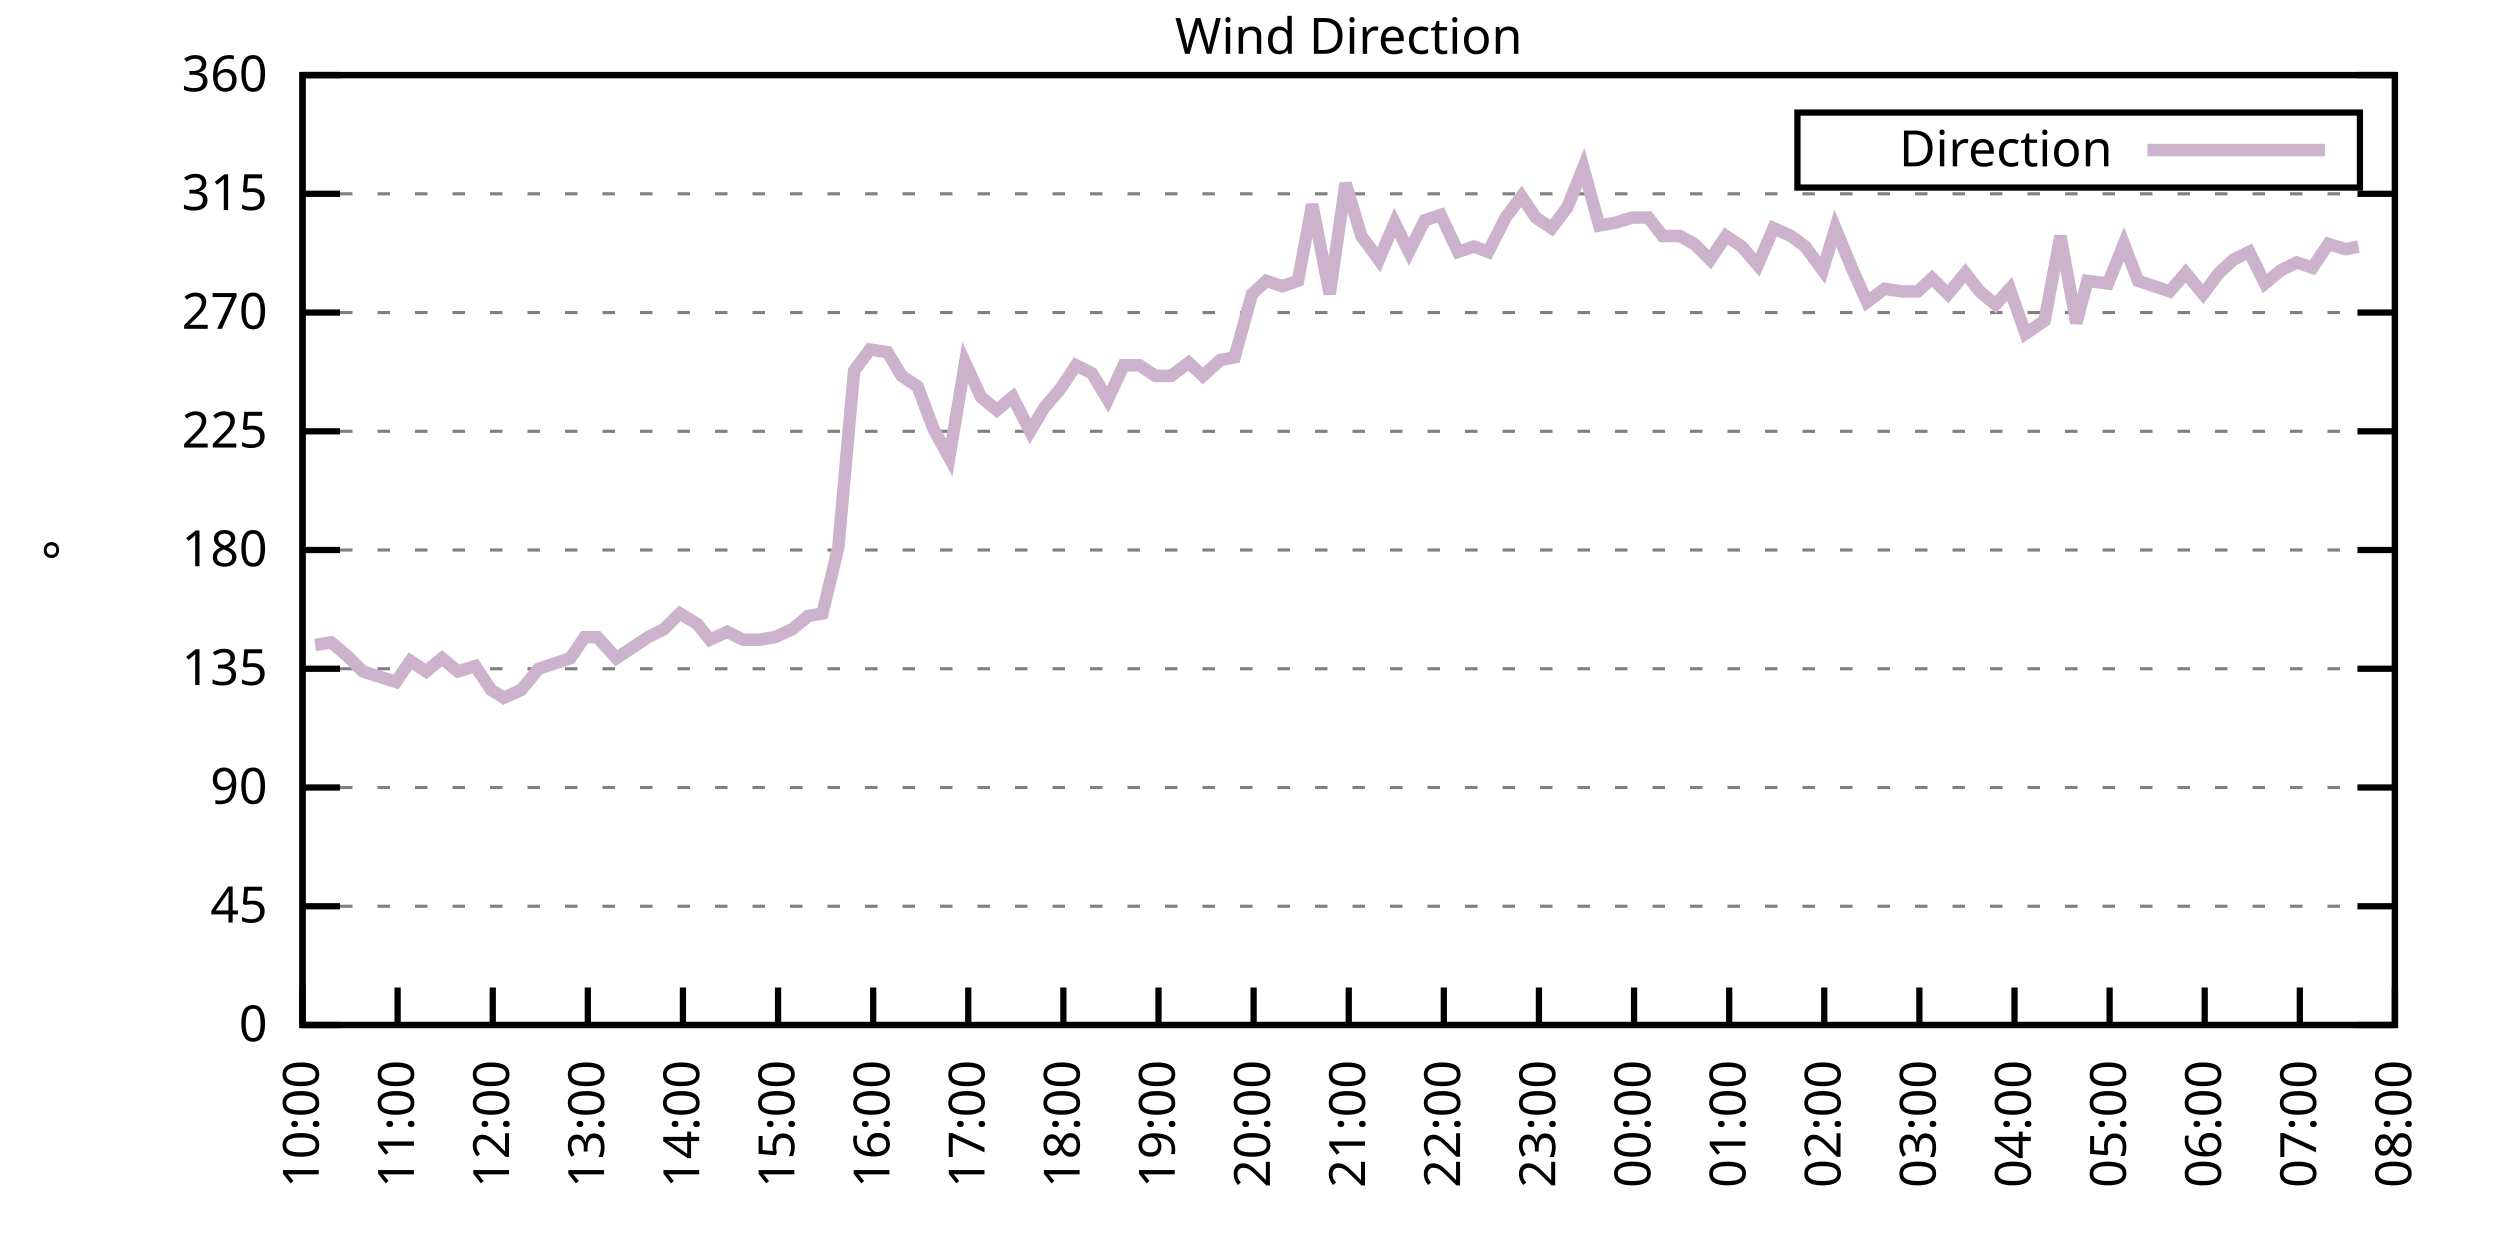
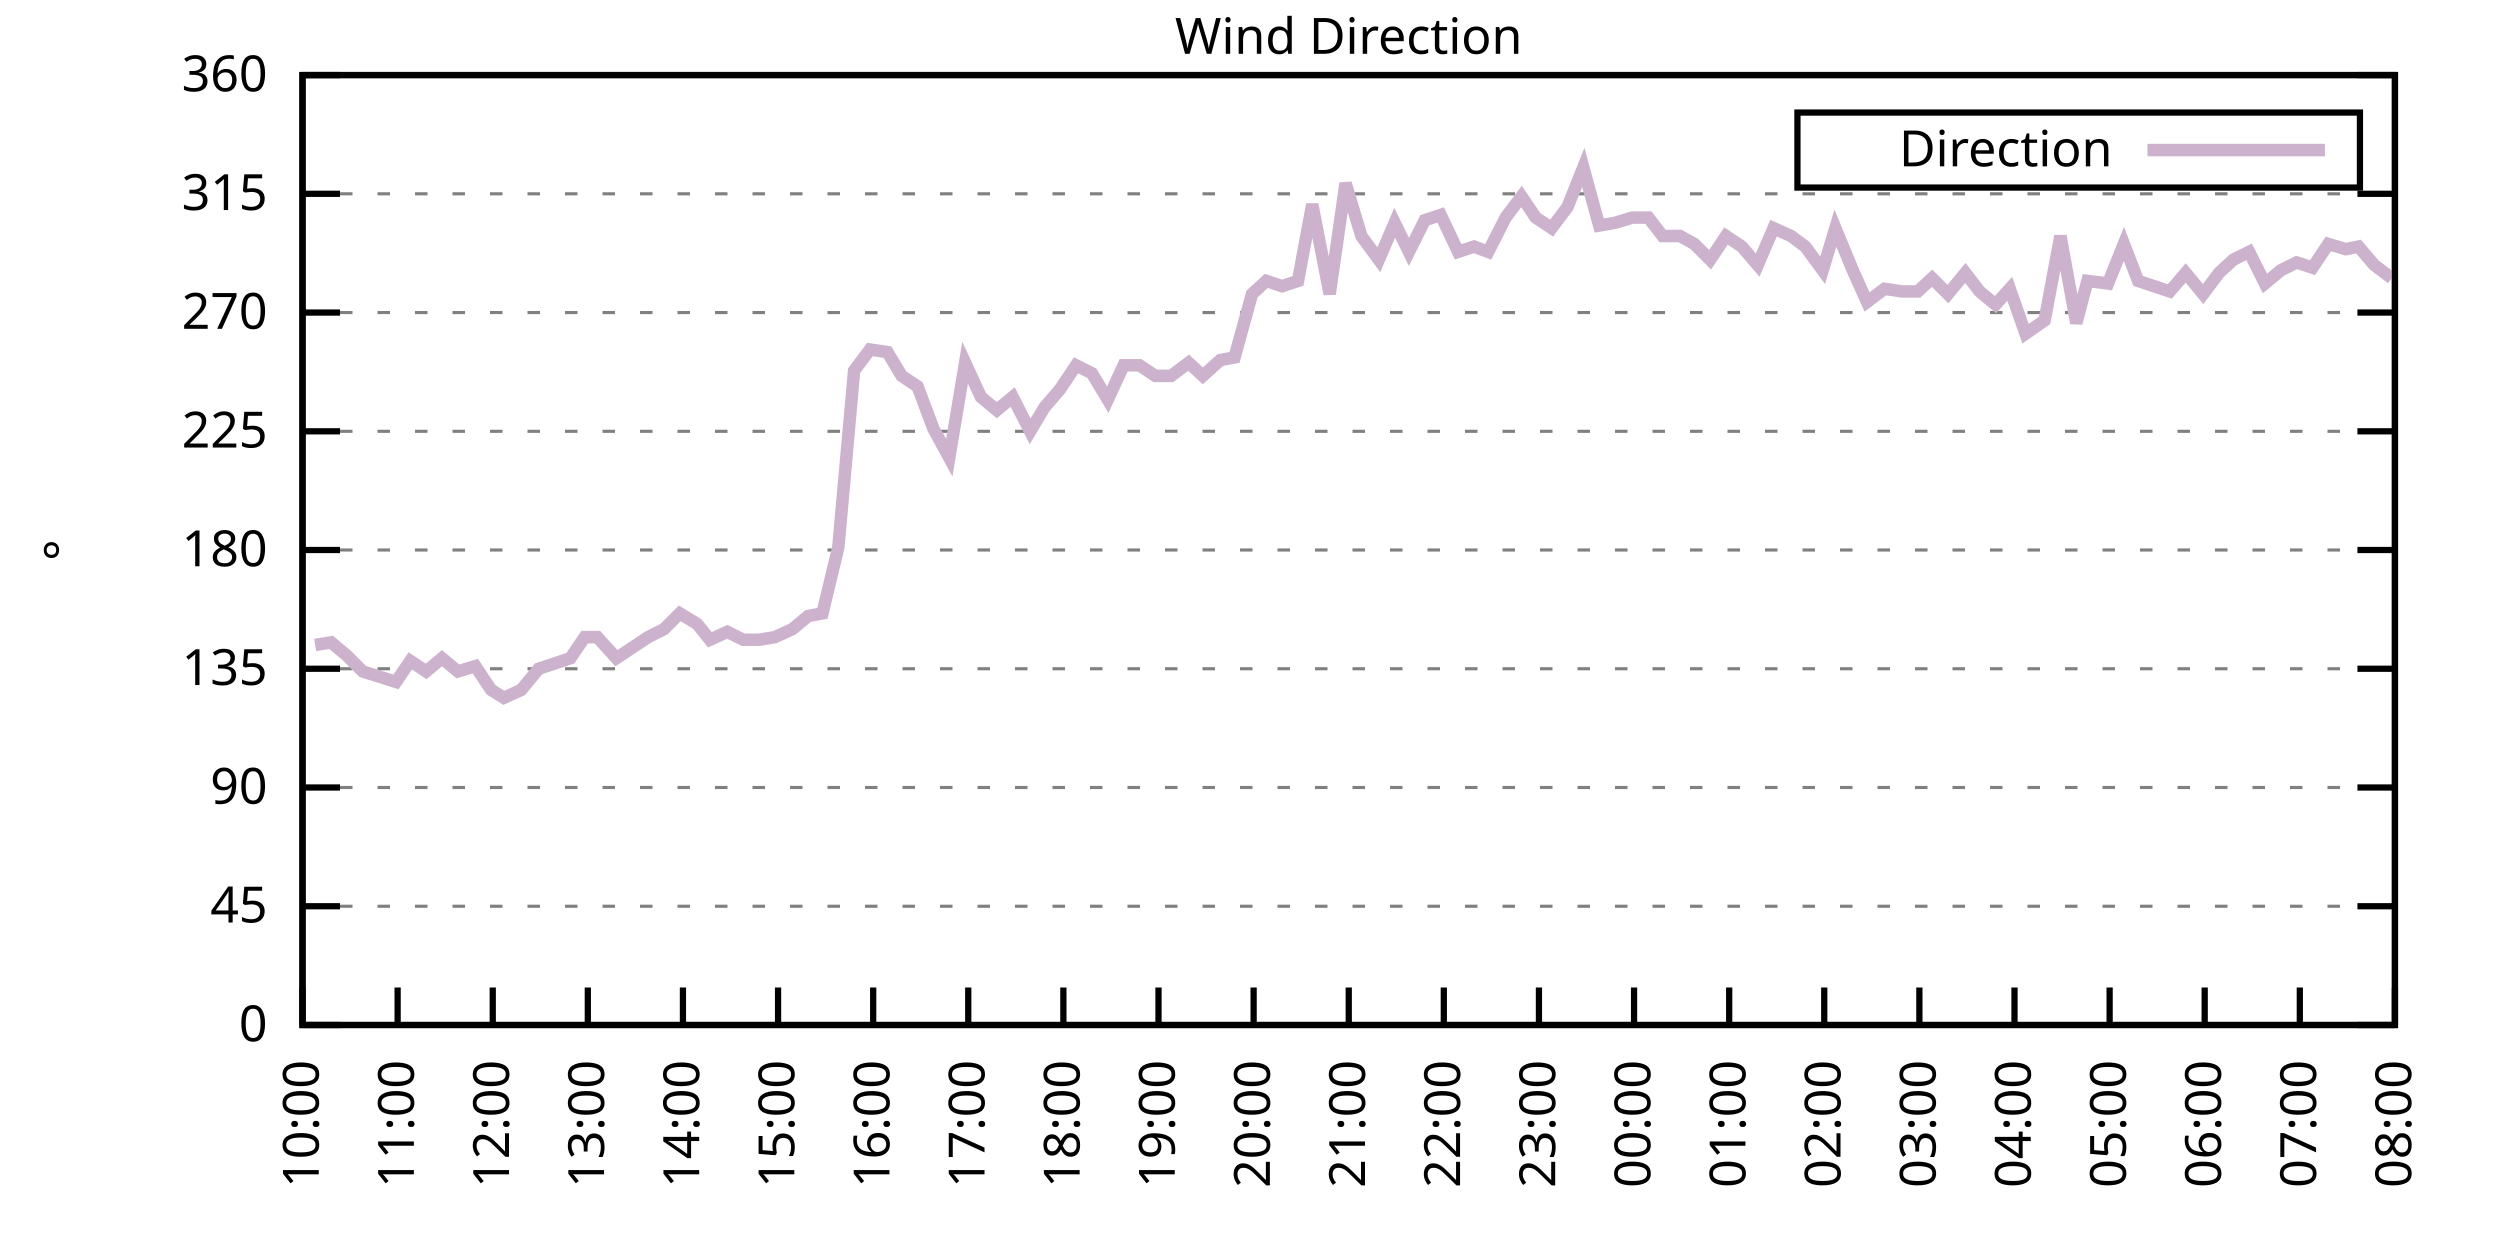
<svg xmlns="http://www.w3.org/2000/svg" xmlns:xlink="http://www.w3.org/1999/xlink" width="400" height="200" viewBox="0 0 400 200">
  <g id="gnuplot_canvas">
    <rect x="0" y="0" width="400" height="200" fill="none" />
    <defs>
      <circle id="gpDot" r="0.5" stroke-width="0.5" stroke="currentColor" />
      <path id="gpPt0" stroke-width="0.333" stroke="currentColor" d="M-1,0 h2 M0,-1 v2" />
      <path id="gpPt1" stroke-width="0.333" stroke="currentColor" d="M-1,-1 L1,1 M1,-1 L-1,1" />
      <path id="gpPt2" stroke-width="0.333" stroke="currentColor" d="M-1,0 L1,0 M0,-1 L0,1 M-1,-1 L1,1 M-1,1 L1,-1" />
      <rect id="gpPt3" stroke-width="0.333" stroke="currentColor" x="-1" y="-1" width="2" height="2" />
      <rect id="gpPt4" stroke-width="0.333" stroke="currentColor" fill="currentColor" x="-1" y="-1" width="2" height="2" />
      <circle id="gpPt5" stroke-width="0.333" stroke="currentColor" cx="0" cy="0" r="1" />
      <use xlink:href="#gpPt5" id="gpPt6" fill="currentColor" stroke="none" />
      <path id="gpPt7" stroke-width="0.333" stroke="currentColor" d="M0,-1.33 L-1.33,0.67 L1.33,0.67 z" />
      <use xlink:href="#gpPt7" id="gpPt8" fill="currentColor" stroke="none" />
      <use xlink:href="#gpPt7" id="gpPt9" stroke="currentColor" transform="rotate(180)" />
      <use xlink:href="#gpPt9" id="gpPt10" fill="currentColor" stroke="none" />
      <use xlink:href="#gpPt3" id="gpPt11" stroke="currentColor" transform="rotate(45)" />
      <use xlink:href="#gpPt11" id="gpPt12" fill="currentColor" stroke="none" />
      <path id="gpPt13" stroke-width="0.333" stroke="currentColor" d="M0,1.330 L1.265,0.411 L0.782,-1.067 L-0.782,-1.076 L-1.265,0.411 z" />
      <use xlink:href="#gpPt13" id="gpPt14" fill="currentColor" stroke="none" />
      <filter id="textbox" filterUnits="objectBoundingBox" x="0" y="0" height="1" width="1">
        <feFlood flood-color="white" flood-opacity="1" result="bgnd" />
        <feComposite in="SourceGraphic" in2="bgnd" operator="atop" />
      </filter>
      <filter id="greybox" filterUnits="objectBoundingBox" x="0" y="0" height="1" width="1">
        <feFlood flood-color="lightgrey" flood-opacity="1" result="grey" />
        <feComposite in="SourceGraphic" in2="grey" operator="atop" />
      </filter>
    </defs>
    <g fill="none" color="white" stroke="currentColor" stroke-width="1.00" stroke-linecap="butt" stroke-linejoin="miter">
</g>
    <g fill="none" color="black" stroke="currentColor" stroke-width="1.00" stroke-linecap="butt" stroke-linejoin="miter">
      <g stroke="none" shape-rendering="crispEdges">
        <polygon fill="rgb(255, 255, 255)" points="48.40,164.00 383.18,164.00 383.18,12.02 48.40,12.02 " />
      </g>
    </g>
    <g fill="none" color="black" stroke="currentColor" stroke-width="1.00" stroke-linecap="butt" stroke-linejoin="miter">
</g>
    <g fill="none" color="black" stroke="black" stroke-width="0.50" stroke-linecap="butt" stroke-linejoin="miter">
</g>
    <g fill="none" color="gray" stroke="currentColor" stroke-width="0.50" stroke-linecap="butt" stroke-linejoin="miter">
      <path stroke="gray" stroke-dasharray="2,4" class="gridline" d="M48.40,164.00 L383.19,164.00  " />
    </g>
    <g fill="none" color="gray" stroke="gray" stroke-width="1.00" stroke-linecap="butt" stroke-linejoin="miter">
</g>
    <g fill="none" color="black" stroke="currentColor" stroke-width="1.00" stroke-linecap="butt" stroke-linejoin="miter">
      <path stroke="black" d="M48.40,164.00 L54.40,164.00 M383.19,164.00 L377.19,164.00  " />
      <g transform="translate(42.80,166.60)" stroke="none" fill="black" font-family="Sans" font-size="8.00" text-anchor="end">
        <text>
          <tspan font-family="Sans"> 0</tspan>
        </text>
      </g>
    </g>
    <g fill="none" color="black" stroke="currentColor" stroke-width="1.00" stroke-linecap="butt" stroke-linejoin="miter">
</g>
    <g fill="none" color="black" stroke="black" stroke-width="0.50" stroke-linecap="butt" stroke-linejoin="miter">
</g>
    <g fill="none" color="gray" stroke="currentColor" stroke-width="0.50" stroke-linecap="butt" stroke-linejoin="miter">
      <path stroke="gray" stroke-dasharray="2,4" class="gridline" d="M48.40,145.00 L383.19,145.00  " />
    </g>
    <g fill="none" color="gray" stroke="gray" stroke-width="1.00" stroke-linecap="butt" stroke-linejoin="miter">
</g>
    <g fill="none" color="black" stroke="currentColor" stroke-width="1.00" stroke-linecap="butt" stroke-linejoin="miter">
      <path stroke="black" d="M48.40,145.00 L54.40,145.00 M383.19,145.00 L377.19,145.00  " />
      <g transform="translate(42.80,147.60)" stroke="none" fill="black" font-family="Sans" font-size="8.00" text-anchor="end">
        <text>
          <tspan font-family="Sans"> 45</tspan>
        </text>
      </g>
    </g>
    <g fill="none" color="black" stroke="currentColor" stroke-width="1.00" stroke-linecap="butt" stroke-linejoin="miter">
</g>
    <g fill="none" color="black" stroke="black" stroke-width="0.50" stroke-linecap="butt" stroke-linejoin="miter">
</g>
    <g fill="none" color="gray" stroke="currentColor" stroke-width="0.50" stroke-linecap="butt" stroke-linejoin="miter">
      <path stroke="gray" stroke-dasharray="2,4" class="gridline" d="M48.40,126.00 L383.19,126.00  " />
    </g>
    <g fill="none" color="gray" stroke="gray" stroke-width="1.00" stroke-linecap="butt" stroke-linejoin="miter">
</g>
    <g fill="none" color="black" stroke="currentColor" stroke-width="1.00" stroke-linecap="butt" stroke-linejoin="miter">
      <path stroke="black" d="M48.40,126.00 L54.40,126.00 M383.19,126.00 L377.19,126.00  " />
      <g transform="translate(42.80,128.60)" stroke="none" fill="black" font-family="Sans" font-size="8.00" text-anchor="end">
        <text>
          <tspan font-family="Sans"> 90</tspan>
        </text>
      </g>
    </g>
    <g fill="none" color="black" stroke="currentColor" stroke-width="1.00" stroke-linecap="butt" stroke-linejoin="miter">
</g>
    <g fill="none" color="black" stroke="black" stroke-width="0.50" stroke-linecap="butt" stroke-linejoin="miter">
</g>
    <g fill="none" color="gray" stroke="currentColor" stroke-width="0.50" stroke-linecap="butt" stroke-linejoin="miter">
      <path stroke="gray" stroke-dasharray="2,4" class="gridline" d="M48.40,107.00 L383.19,107.00  " />
    </g>
    <g fill="none" color="gray" stroke="gray" stroke-width="1.00" stroke-linecap="butt" stroke-linejoin="miter">
</g>
    <g fill="none" color="black" stroke="currentColor" stroke-width="1.00" stroke-linecap="butt" stroke-linejoin="miter">
      <path stroke="black" d="M48.40,107.00 L54.40,107.00 M383.19,107.00 L377.19,107.00  " />
      <g transform="translate(42.80,109.60)" stroke="none" fill="black" font-family="Sans" font-size="8.00" text-anchor="end">
        <text>
          <tspan font-family="Sans"> 135</tspan>
        </text>
      </g>
    </g>
    <g fill="none" color="black" stroke="currentColor" stroke-width="1.00" stroke-linecap="butt" stroke-linejoin="miter">
</g>
    <g fill="none" color="black" stroke="black" stroke-width="0.50" stroke-linecap="butt" stroke-linejoin="miter">
</g>
    <g fill="none" color="gray" stroke="currentColor" stroke-width="0.50" stroke-linecap="butt" stroke-linejoin="miter">
      <path stroke="gray" stroke-dasharray="2,4" class="gridline" d="M48.40,88.00 L383.19,88.00  " />
    </g>
    <g fill="none" color="gray" stroke="gray" stroke-width="1.00" stroke-linecap="butt" stroke-linejoin="miter">
</g>
    <g fill="none" color="black" stroke="currentColor" stroke-width="1.00" stroke-linecap="butt" stroke-linejoin="miter">
      <path stroke="black" d="M48.40,88.00 L54.40,88.00 M383.19,88.00 L377.19,88.00  " />
      <g transform="translate(42.80,90.60)" stroke="none" fill="black" font-family="Sans" font-size="8.00" text-anchor="end">
        <text>
          <tspan font-family="Sans"> 180</tspan>
        </text>
      </g>
    </g>
    <g fill="none" color="black" stroke="currentColor" stroke-width="1.00" stroke-linecap="butt" stroke-linejoin="miter">
</g>
    <g fill="none" color="black" stroke="black" stroke-width="0.50" stroke-linecap="butt" stroke-linejoin="miter">
</g>
    <g fill="none" color="gray" stroke="currentColor" stroke-width="0.50" stroke-linecap="butt" stroke-linejoin="miter">
      <path stroke="gray" stroke-dasharray="2,4" class="gridline" d="M48.40,69.01 L383.19,69.01  " />
    </g>
    <g fill="none" color="gray" stroke="gray" stroke-width="1.00" stroke-linecap="butt" stroke-linejoin="miter">
</g>
    <g fill="none" color="black" stroke="currentColor" stroke-width="1.00" stroke-linecap="butt" stroke-linejoin="miter">
      <path stroke="black" d="M48.40,69.01 L54.40,69.01 M383.19,69.01 L377.19,69.01  " />
      <g transform="translate(42.80,71.61)" stroke="none" fill="black" font-family="Sans" font-size="8.00" text-anchor="end">
        <text>
          <tspan font-family="Sans"> 225</tspan>
        </text>
      </g>
    </g>
    <g fill="none" color="black" stroke="currentColor" stroke-width="1.00" stroke-linecap="butt" stroke-linejoin="miter">
</g>
    <g fill="none" color="black" stroke="black" stroke-width="0.50" stroke-linecap="butt" stroke-linejoin="miter">
</g>
    <g fill="none" color="gray" stroke="currentColor" stroke-width="0.50" stroke-linecap="butt" stroke-linejoin="miter">
      <path stroke="gray" stroke-dasharray="2,4" class="gridline" d="M48.40,50.01 L383.19,50.01  " />
    </g>
    <g fill="none" color="gray" stroke="gray" stroke-width="1.00" stroke-linecap="butt" stroke-linejoin="miter">
</g>
    <g fill="none" color="black" stroke="currentColor" stroke-width="1.00" stroke-linecap="butt" stroke-linejoin="miter">
      <path stroke="black" d="M48.40,50.01 L54.40,50.01 M383.19,50.01 L377.19,50.01  " />
      <g transform="translate(42.80,52.61)" stroke="none" fill="black" font-family="Sans" font-size="8.00" text-anchor="end">
        <text>
          <tspan font-family="Sans"> 270</tspan>
        </text>
      </g>
    </g>
    <g fill="none" color="black" stroke="currentColor" stroke-width="1.00" stroke-linecap="butt" stroke-linejoin="miter">
</g>
    <g fill="none" color="black" stroke="black" stroke-width="0.50" stroke-linecap="butt" stroke-linejoin="miter">
</g>
    <g fill="none" color="gray" stroke="currentColor" stroke-width="0.50" stroke-linecap="butt" stroke-linejoin="miter">
      <path stroke="gray" stroke-dasharray="2,4" class="gridline" d="M48.40,31.01 L383.19,31.01  " />
    </g>
    <g fill="none" color="gray" stroke="gray" stroke-width="1.00" stroke-linecap="butt" stroke-linejoin="miter">
</g>
    <g fill="none" color="black" stroke="currentColor" stroke-width="1.00" stroke-linecap="butt" stroke-linejoin="miter">
      <path stroke="black" d="M48.40,31.01 L54.40,31.01 M383.19,31.01 L377.19,31.01  " />
      <g transform="translate(42.80,33.61)" stroke="none" fill="black" font-family="Sans" font-size="8.00" text-anchor="end">
        <text>
          <tspan font-family="Sans"> 315</tspan>
        </text>
      </g>
    </g>
    <g fill="none" color="black" stroke="currentColor" stroke-width="1.00" stroke-linecap="butt" stroke-linejoin="miter">
</g>
    <g fill="none" color="black" stroke="black" stroke-width="0.50" stroke-linecap="butt" stroke-linejoin="miter">
</g>
    <g fill="none" color="gray" stroke="currentColor" stroke-width="0.50" stroke-linecap="butt" stroke-linejoin="miter">
      <path stroke="gray" stroke-dasharray="2,4" class="gridline" d="M48.40,12.01 L383.19,12.01  " />
    </g>
    <g fill="none" color="gray" stroke="gray" stroke-width="1.00" stroke-linecap="butt" stroke-linejoin="miter">
</g>
    <g fill="none" color="black" stroke="currentColor" stroke-width="1.00" stroke-linecap="butt" stroke-linejoin="miter">
      <path stroke="black" d="M48.40,12.01 L54.40,12.01 M383.19,12.01 L377.19,12.01  " />
      <g transform="translate(42.80,14.61)" stroke="none" fill="black" font-family="Sans" font-size="8.00" text-anchor="end">
        <text>
          <tspan font-family="Sans"> 360</tspan>
        </text>
      </g>
    </g>
    <g fill="none" color="black" stroke="currentColor" stroke-width="1.00" stroke-linecap="butt" stroke-linejoin="miter">
      <path stroke="black" d="M48.40,164.00 L48.40,158.00  " />
      <g transform="translate(51.00,169.60) rotate(270.00)" stroke="none" fill="black" font-family="Sans" font-size="8.00" text-anchor="end">
        <text>
          <tspan font-family="Sans">10:00</tspan>
        </text>
      </g>
    </g>
    <g fill="none" color="black" stroke="currentColor" stroke-width="1.00" stroke-linecap="butt" stroke-linejoin="miter">
      <path stroke="black" d="M63.62,164.00 L63.62,158.00  " />
      <g transform="translate(66.22,169.60) rotate(270.00)" stroke="none" fill="black" font-family="Sans" font-size="8.00" text-anchor="end">
        <text>
          <tspan font-family="Sans">11:00</tspan>
        </text>
      </g>
    </g>
    <g fill="none" color="black" stroke="currentColor" stroke-width="1.00" stroke-linecap="butt" stroke-linejoin="miter">
      <path stroke="black" d="M78.84,164.00 L78.84,158.00  " />
      <g transform="translate(81.44,169.60) rotate(270.00)" stroke="none" fill="black" font-family="Sans" font-size="8.00" text-anchor="end">
        <text>
          <tspan font-family="Sans">12:00</tspan>
        </text>
      </g>
    </g>
    <g fill="none" color="black" stroke="currentColor" stroke-width="1.00" stroke-linecap="butt" stroke-linejoin="miter">
      <path stroke="black" d="M94.05,164.00 L94.05,158.00  " />
      <g transform="translate(96.65,169.60) rotate(270.00)" stroke="none" fill="black" font-family="Sans" font-size="8.00" text-anchor="end">
        <text>
          <tspan font-family="Sans">13:00</tspan>
        </text>
      </g>
    </g>
    <g fill="none" color="black" stroke="currentColor" stroke-width="1.00" stroke-linecap="butt" stroke-linejoin="miter">
      <path stroke="black" d="M109.27,164.00 L109.27,158.00  " />
      <g transform="translate(111.87,169.60) rotate(270.00)" stroke="none" fill="black" font-family="Sans" font-size="8.00" text-anchor="end">
        <text>
          <tspan font-family="Sans">14:00</tspan>
        </text>
      </g>
    </g>
    <g fill="none" color="black" stroke="currentColor" stroke-width="1.00" stroke-linecap="butt" stroke-linejoin="miter">
      <path stroke="black" d="M124.49,164.00 L124.49,158.00  " />
      <g transform="translate(127.09,169.60) rotate(270.00)" stroke="none" fill="black" font-family="Sans" font-size="8.00" text-anchor="end">
        <text>
          <tspan font-family="Sans">15:00</tspan>
        </text>
      </g>
    </g>
    <g fill="none" color="black" stroke="currentColor" stroke-width="1.00" stroke-linecap="butt" stroke-linejoin="miter">
      <path stroke="black" d="M139.71,164.00 L139.71,158.00  " />
      <g transform="translate(142.31,169.60) rotate(270.00)" stroke="none" fill="black" font-family="Sans" font-size="8.00" text-anchor="end">
        <text>
          <tspan font-family="Sans">16:00</tspan>
        </text>
      </g>
    </g>
    <g fill="none" color="black" stroke="currentColor" stroke-width="1.00" stroke-linecap="butt" stroke-linejoin="miter">
      <path stroke="black" d="M154.92,164.00 L154.92,158.00  " />
      <g transform="translate(157.52,169.60) rotate(270.00)" stroke="none" fill="black" font-family="Sans" font-size="8.00" text-anchor="end">
        <text>
          <tspan font-family="Sans">17:00</tspan>
        </text>
      </g>
    </g>
    <g fill="none" color="black" stroke="currentColor" stroke-width="1.00" stroke-linecap="butt" stroke-linejoin="miter">
      <path stroke="black" d="M170.14,164.00 L170.14,158.00  " />
      <g transform="translate(172.74,169.60) rotate(270.00)" stroke="none" fill="black" font-family="Sans" font-size="8.00" text-anchor="end">
        <text>
          <tspan font-family="Sans">18:00</tspan>
        </text>
      </g>
    </g>
    <g fill="none" color="black" stroke="currentColor" stroke-width="1.00" stroke-linecap="butt" stroke-linejoin="miter">
      <path stroke="black" d="M185.36,164.00 L185.36,158.00  " />
      <g transform="translate(187.96,169.60) rotate(270.00)" stroke="none" fill="black" font-family="Sans" font-size="8.00" text-anchor="end">
        <text>
          <tspan font-family="Sans">19:00</tspan>
        </text>
      </g>
    </g>
    <g fill="none" color="black" stroke="currentColor" stroke-width="1.00" stroke-linecap="butt" stroke-linejoin="miter">
      <path stroke="black" d="M200.58,164.00 L200.58,158.00  " />
      <g transform="translate(203.18,169.60) rotate(270.00)" stroke="none" fill="black" font-family="Sans" font-size="8.00" text-anchor="end">
        <text>
          <tspan font-family="Sans">20:00</tspan>
        </text>
      </g>
    </g>
    <g fill="none" color="black" stroke="currentColor" stroke-width="1.00" stroke-linecap="butt" stroke-linejoin="miter">
      <path stroke="black" d="M215.80,164.00 L215.80,158.00  " />
      <g transform="translate(218.40,169.60) rotate(270.00)" stroke="none" fill="black" font-family="Sans" font-size="8.00" text-anchor="end">
        <text>
          <tspan font-family="Sans">21:00</tspan>
        </text>
      </g>
    </g>
    <g fill="none" color="black" stroke="currentColor" stroke-width="1.00" stroke-linecap="butt" stroke-linejoin="miter">
      <path stroke="black" d="M231.01,164.00 L231.01,158.00  " />
      <g transform="translate(233.61,169.60) rotate(270.00)" stroke="none" fill="black" font-family="Sans" font-size="8.00" text-anchor="end">
        <text>
          <tspan font-family="Sans">22:00</tspan>
        </text>
      </g>
    </g>
    <g fill="none" color="black" stroke="currentColor" stroke-width="1.00" stroke-linecap="butt" stroke-linejoin="miter">
      <path stroke="black" d="M246.23,164.00 L246.23,158.00  " />
      <g transform="translate(248.83,169.60) rotate(270.00)" stroke="none" fill="black" font-family="Sans" font-size="8.00" text-anchor="end">
        <text>
          <tspan font-family="Sans">23:00</tspan>
        </text>
      </g>
    </g>
    <g fill="none" color="black" stroke="currentColor" stroke-width="1.00" stroke-linecap="butt" stroke-linejoin="miter">
      <path stroke="black" d="M261.45,164.00 L261.45,158.00  " />
      <g transform="translate(264.05,169.60) rotate(270.00)" stroke="none" fill="black" font-family="Sans" font-size="8.00" text-anchor="end">
        <text>
          <tspan font-family="Sans">00:00</tspan>
        </text>
      </g>
    </g>
    <g fill="none" color="black" stroke="currentColor" stroke-width="1.00" stroke-linecap="butt" stroke-linejoin="miter">
      <path stroke="black" d="M276.67,164.00 L276.67,158.00  " />
      <g transform="translate(279.27,169.60) rotate(270.00)" stroke="none" fill="black" font-family="Sans" font-size="8.00" text-anchor="end">
        <text>
          <tspan font-family="Sans">01:00</tspan>
        </text>
      </g>
    </g>
    <g fill="none" color="black" stroke="currentColor" stroke-width="1.00" stroke-linecap="butt" stroke-linejoin="miter">
      <path stroke="black" d="M291.88,164.00 L291.88,158.00  " />
      <g transform="translate(294.48,169.60) rotate(270.00)" stroke="none" fill="black" font-family="Sans" font-size="8.00" text-anchor="end">
        <text>
          <tspan font-family="Sans">02:00</tspan>
        </text>
      </g>
    </g>
    <g fill="none" color="black" stroke="currentColor" stroke-width="1.00" stroke-linecap="butt" stroke-linejoin="miter">
      <path stroke="black" d="M307.10,164.00 L307.10,158.00  " />
      <g transform="translate(309.70,169.60) rotate(270.00)" stroke="none" fill="black" font-family="Sans" font-size="8.00" text-anchor="end">
        <text>
          <tspan font-family="Sans">03:00</tspan>
        </text>
      </g>
    </g>
    <g fill="none" color="black" stroke="currentColor" stroke-width="1.00" stroke-linecap="butt" stroke-linejoin="miter">
      <path stroke="black" d="M322.32,164.00 L322.32,158.00  " />
      <g transform="translate(324.92,169.60) rotate(270.00)" stroke="none" fill="black" font-family="Sans" font-size="8.00" text-anchor="end">
        <text>
          <tspan font-family="Sans">04:00</tspan>
        </text>
      </g>
    </g>
    <g fill="none" color="black" stroke="currentColor" stroke-width="1.00" stroke-linecap="butt" stroke-linejoin="miter">
      <path stroke="black" d="M337.54,164.00 L337.54,158.00  " />
      <g transform="translate(340.14,169.60) rotate(270.00)" stroke="none" fill="black" font-family="Sans" font-size="8.00" text-anchor="end">
        <text>
          <tspan font-family="Sans">05:00</tspan>
        </text>
      </g>
    </g>
    <g fill="none" color="black" stroke="currentColor" stroke-width="1.00" stroke-linecap="butt" stroke-linejoin="miter">
      <path stroke="black" d="M352.75,164.00 L352.75,158.00  " />
      <g transform="translate(355.35,169.60) rotate(270.00)" stroke="none" fill="black" font-family="Sans" font-size="8.00" text-anchor="end">
        <text>
          <tspan font-family="Sans">06:00</tspan>
        </text>
      </g>
    </g>
    <g fill="none" color="black" stroke="currentColor" stroke-width="1.00" stroke-linecap="butt" stroke-linejoin="miter">
      <path stroke="black" d="M367.97,164.00 L367.97,158.00  " />
      <g transform="translate(370.57,169.60) rotate(270.00)" stroke="none" fill="black" font-family="Sans" font-size="8.00" text-anchor="end">
        <text>
          <tspan font-family="Sans">07:00</tspan>
        </text>
      </g>
    </g>
    <g fill="none" color="black" stroke="currentColor" stroke-width="1.00" stroke-linecap="butt" stroke-linejoin="miter">
      <path stroke="black" d="M383.19,164.00 L383.19,158.00  " />
      <g transform="translate(385.79,169.60) rotate(270.00)" stroke="none" fill="black" font-family="Sans" font-size="8.00" text-anchor="end">
        <text>
          <tspan font-family="Sans">08:00</tspan>
        </text>
      </g>
    </g>
    <g fill="none" color="black" stroke="currentColor" stroke-width="1.00" stroke-linecap="butt" stroke-linejoin="miter">
</g>
    <g fill="none" color="black" stroke="currentColor" stroke-width="1.00" stroke-linecap="butt" stroke-linejoin="miter">
      <path stroke="black" d="M48.40,12.01 L48.40,164.00 L383.19,164.00 L383.19,12.01 L48.40,12.01 Z  " />
    </g>
    <g fill="none" color="black" stroke="currentColor" stroke-width="1.00" stroke-linecap="butt" stroke-linejoin="miter">
</g>
    <g fill="none" color="black" stroke="currentColor" stroke-width="1.00" stroke-linecap="butt" stroke-linejoin="miter">
      <path stroke="black" d="M287.59,30.01 L287.59,18.01 L377.59,18.01 L377.59,30.01 L287.59,30.01 Z  " />
    </g>
    <g id="Wind_direction_plot_1">
      <g fill="none" color="white" stroke="black" stroke-width="2.00" stroke-linecap="butt" stroke-linejoin="miter">
</g>
      <g fill="none" color="black" stroke="currentColor" stroke-width="2.00" stroke-linecap="butt" stroke-linejoin="miter">
        <g transform="translate(337.99,26.61)" stroke="none" fill="black" font-family="Sans" font-size="8.00" text-anchor="end">
          <text>
            <tspan font-family="Sans">Direction</tspan>
          </text>
        </g>
      </g>
      <g fill="none" color="black" stroke="currentColor" stroke-width="2.00" stroke-linecap="butt" stroke-linejoin="miter">
-         <path stroke="rgb(204, 178, 204)" d="M343.59,24.01 L371.99,24.01 M50.43,103.20 L52.97,102.78 L55.50,104.89 L58.04,107.43 L63.36,109.11 L65.65,105.74   L68.18,107.43 L70.72,105.31 L73.26,107.43 L76.05,106.58 L78.58,110.38 L80.61,111.65 L83.40,110.38 L86.19,107.00   L88.73,106.16 L91.26,105.31 L93.55,101.94 L95.57,101.94 L98.62,105.31 L101.15,103.63 L103.69,101.94 L106.23,100.67   L108.76,98.14 L111.55,99.83 L113.58,102.36 L116.37,101.09 L118.91,102.36 L121.45,102.36 L123.98,101.94 L126.77,100.67   L129.31,98.56 L131.59,98.14 L134.13,87.58 L136.66,59.30 L139.20,55.92 L141.99,56.34 L144.27,60.14 L146.81,61.83   L149.34,68.58 L151.88,73.23 L154.42,58.03 L156.95,63.52 L159.49,65.63 L162.03,63.52 L164.82,69.01 L167.10,65.21   L169.63,62.25 L172.17,58.45 L174.71,59.72 L177.24,63.94 L179.78,58.45 L182.32,58.45 L184.85,60.14 L187.39,60.14   L190.18,58.03 L192.46,60.14 L195.25,57.61 L197.53,57.18 L200.32,47.05 L202.61,44.94 L205.14,45.79 L207.68,44.94   L209.96,32.70 L212.75,47.05 L215.29,29.32 L217.82,37.76 L220.61,41.56 L223.15,35.65 L225.43,40.30 L227.97,35.23   L230.51,34.39 L233.30,40.30 L235.83,39.45 L238.11,40.30 L240.90,34.81 L243.44,31.43 L245.72,34.81 L248.26,36.50   L250.80,33.12 L253.33,26.79 L255.87,36.08 L258.40,35.65 L261.19,34.81 L263.73,34.81 L266.01,37.76 L268.80,37.76   L271.09,39.03 L273.62,41.56 L276.16,37.76 L278.69,39.45 L281.23,42.41 L283.77,36.50 L286.56,37.76 L288.84,39.45   L291.63,43.25 L293.66,36.50 L296.45,43.25 L298.73,48.32 L301.52,46.21 L304.31,46.63 L306.85,46.63 L309.13,44.52   L311.67,47.05 L314.46,43.67 L316.74,46.63 L319.28,48.74 L321.56,46.21 L324.09,53.39 L327.14,51.27 L329.67,37.76   L332.21,51.70 L333.99,44.94 L337.28,45.36 L339.82,39.03 L342.10,44.94 L344.64,45.79 L347.17,46.63 L349.71,43.67   L352.50,47.05 L355.04,43.67 L357.32,41.56 L359.86,40.30 L362.39,45.36 L364.93,43.25 L367.47,41.99 L370.00,42.83   L372.54,39.03 L375.33,39.87 L377.36,39.45  " />
+         <path stroke="rgb(204, 178, 204)" d="M343.59,24.01 L371.99,24.01 M50.43,103.20 L52.97,102.78 L55.50,104.89 L58.04,107.43 L63.36,109.11 L65.65,105.74   L68.18,107.43 L70.72,105.31 L73.26,107.43 L76.05,106.58 L78.58,110.38 L80.61,111.65 L83.40,110.38 L86.19,107.00   L88.73,106.16 L91.26,105.31 L93.55,101.94 L95.57,101.94 L98.62,105.31 L101.15,103.63 L103.69,101.94 L106.23,100.67   L108.76,98.14 L111.55,99.83 L113.58,102.36 L116.37,101.09 L118.91,102.36 L121.45,102.36 L123.98,101.94 L126.77,100.67   L129.31,98.56 L131.59,98.14 L134.13,87.58 L136.66,59.30 L139.20,55.92 L141.99,56.34 L144.27,60.14 L146.81,61.83   L149.34,68.58 L151.88,73.23 L154.42,58.03 L156.95,63.52 L159.49,65.63 L162.03,63.52 L164.82,69.01 L167.10,65.21   L169.63,62.25 L172.17,58.45 L174.71,59.72 L177.24,63.94 L179.78,58.45 L182.32,58.45 L184.85,60.14 L187.39,60.14   L190.18,58.03 L192.46,60.14 L195.25,57.61 L197.53,57.18 L200.32,47.05 L202.61,44.94 L205.14,45.79 L207.68,44.94   L209.96,32.70 L212.75,47.05 L215.29,29.32 L217.82,37.76 L220.61,41.56 L223.15,35.65 L225.43,40.30 L227.97,35.23   L230.51,34.39 L233.30,40.30 L235.83,39.45 L238.11,40.30 L240.90,34.81 L243.44,31.43 L245.72,34.81 L248.26,36.50   L250.80,33.12 L253.33,26.79 L255.87,36.08 L258.40,35.65 L261.19,34.81 L263.73,34.81 L266.01,37.76 L268.80,37.76   L271.09,39.03 L273.62,41.56 L276.16,37.76 L278.69,39.45 L281.23,42.41 L283.77,36.50 L286.56,37.76 L288.84,39.45   L291.63,43.25 L293.66,36.50 L296.45,43.25 L298.73,48.32 L301.52,46.21 L304.31,46.63 L306.85,46.63 L309.13,44.52   L311.67,47.05 L314.46,43.67 L316.74,46.63 L319.28,48.74 L321.56,46.21 L324.09,53.39 L327.14,51.27 L329.67,37.76   L332.21,51.70 L333.99,44.94 L337.28,45.36 L339.82,39.03 L342.10,44.94 L344.64,45.79 L347.17,46.63 L349.71,43.67   L352.50,47.05 L355.04,43.67 L357.32,41.56 L359.86,40.30 L362.39,45.36 L364.93,43.25 L367.47,41.99 L370.00,42.83   L372.54,39.03 L375.33,39.87 L377.36,39.45 L379.89,42.41 L382.68,44.52  " />
      </g>
    </g>
    <g fill="none" color="black" stroke="currentColor" stroke-width="2.00" stroke-linecap="butt" stroke-linejoin="miter">
</g>
    <g fill="none" color="black" stroke="black" stroke-width="1.00" stroke-linecap="butt" stroke-linejoin="miter">
</g>
    <g fill="none" color="black" stroke="currentColor" stroke-width="1.00" stroke-linecap="butt" stroke-linejoin="miter">
      <path stroke="black" d="M48.40,12.01 L48.40,164.00 L383.19,164.00 L383.19,12.01 L48.40,12.01 Z  " />
      <g transform="translate(12.80,88.01) rotate(270.00)" stroke="none" fill="black" font-family="Sans" font-size="8.00" text-anchor="middle">
        <text>
          <tspan font-family="Sans">°</tspan>
        </text>
      </g>
    </g>
    <g fill="none" color="black" stroke="currentColor" stroke-width="1.00" stroke-linecap="butt" stroke-linejoin="miter">
</g>
    <g fill="none" color="black" stroke="currentColor" stroke-width="1.00" stroke-linecap="butt" stroke-linejoin="miter">
      <g transform="translate(215.79,8.61)" stroke="none" fill="black" font-family="Sans" font-size="8.00" text-anchor="middle">
        <text>
          <tspan font-family="Sans">Wind Direction</tspan>
        </text>
      </g>
    </g>
    <g fill="none" color="black" stroke="currentColor" stroke-width="1.00" stroke-linecap="butt" stroke-linejoin="miter">
</g>
  </g>
</svg>
